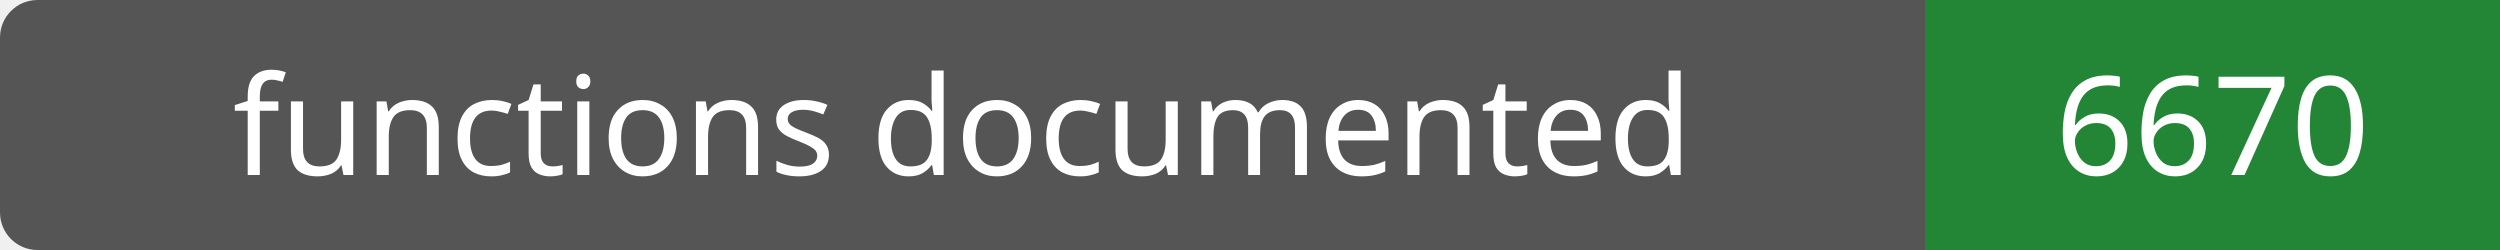
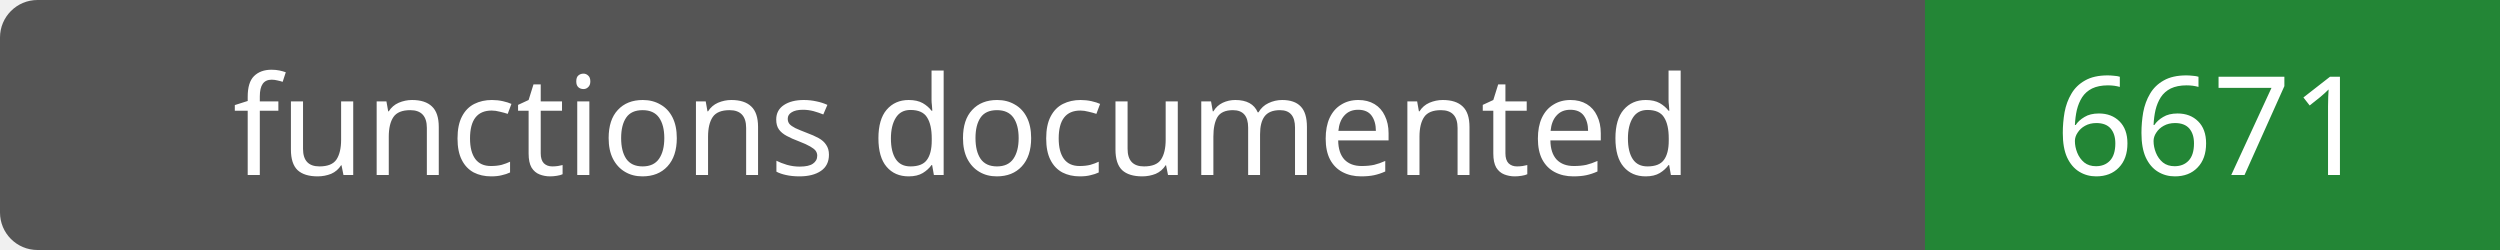
- <svg xmlns="http://www.w3.org/2000/svg" width="200" height="20" role="img" aria-label="functions documented: 6670">
+ <svg xmlns="http://www.w3.org/2000/svg" width="200" height="20" role="img" aria-label="functions documented: 6671">
  <rect width="200" height="20" rx="3" fill="#555" />
  <path fill="#238636" d="M154 0h46v20H154z" />
  <g fill="#fff" text-anchor="middle" font-family="Verdana,sans-serif" font-size="11">
    <text x="77.0" y="14">functions documented</text>
-     <text x="177.0" y="14">6670</text>
+     <text x="177.0" y="14">6671</text>
  </g>
</svg>
